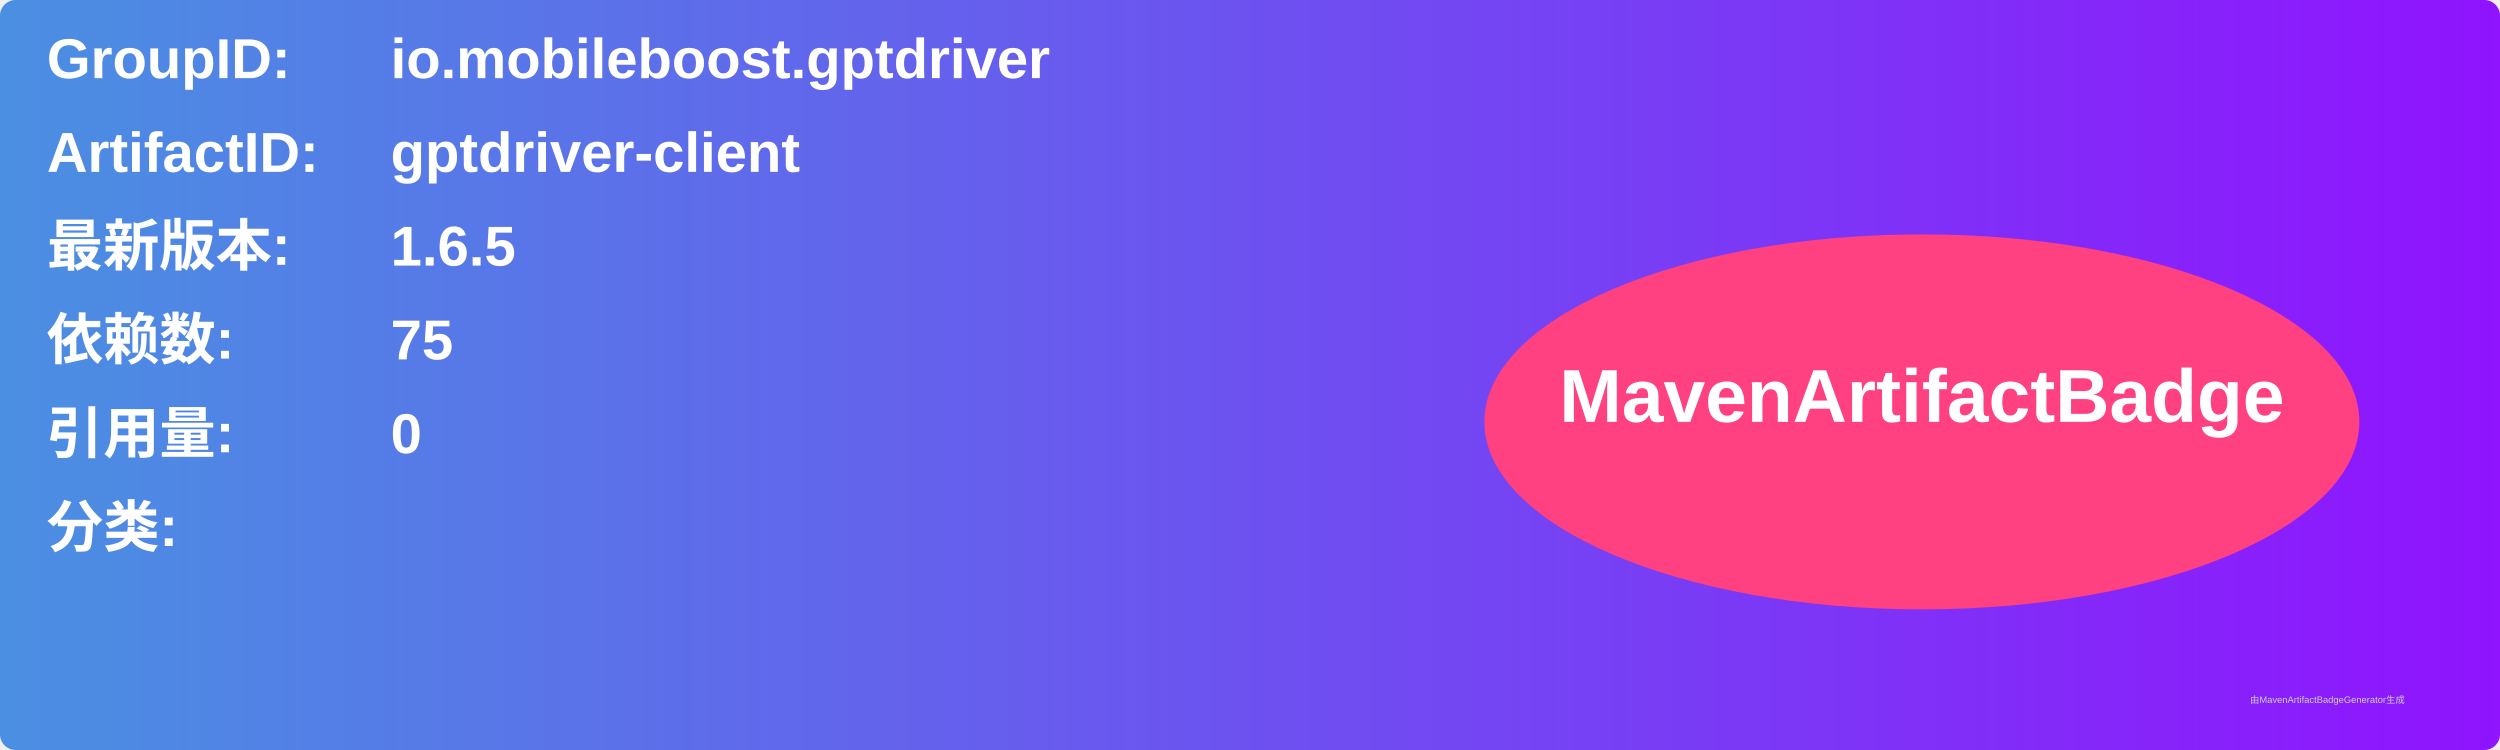
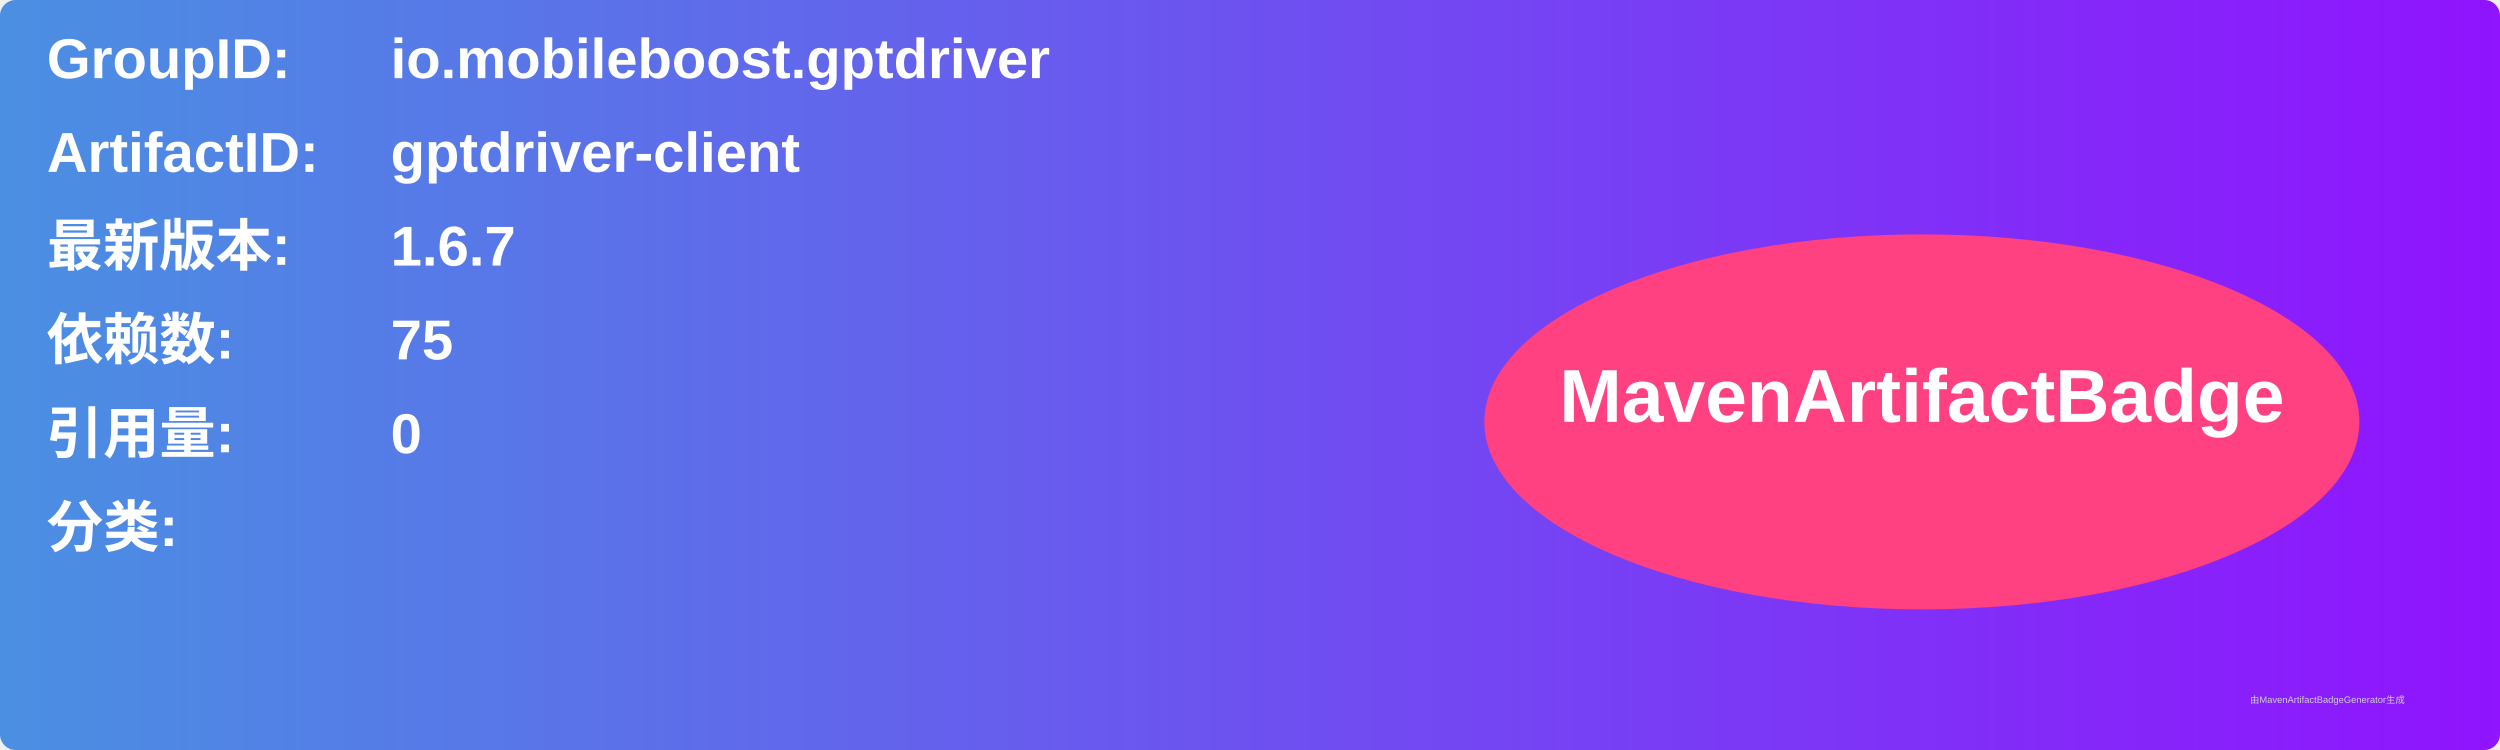
<svg xmlns="http://www.w3.org/2000/svg" width="800" height="240" viewBox="0 0 800 240">
  <linearGradient id="grad" x1="0%" y1="0%" x2="100%" y2="0%">
    <stop offset="0%" stop-color="#4a90e2" />
    <stop offset="100%" stop-color="#9013fe" />
  </linearGradient>
  <rect width="100%" height="100%" rx="5" ry="5" fill="url(#grad)" />
  <g transform="translate(15, 15)">
    <text x="0" y="10" font-family="Arial" font-size="18" fill="white" font-weight="bold" width="260">GroupID:</text>
    <text x="110" y="10" font-family="Arial" font-size="18" fill="white" font-weight="bold" width="460">io.mobileboost.gptdriver</text>
    <text x="0" y="40" font-family="Arial" font-size="18" fill="white" font-weight="bold" width="260">ArtifactID:</text>
    <text x="110" y="40" font-family="Arial" font-size="18" fill="white" font-weight="bold" width="460">gptdriver-client</text>
    <text x="0" y="70" font-family="Arial" font-size="18" fill="white" font-weight="bold">最新版本:</text>
    <text x="110" y="70" font-family="Arial" font-size="18" fill="white" font-weight="bold">
-       <tspan font-weight="bold">1.6.5</tspan>
+       <tspan font-weight="bold">1.6.7</tspan>
    </text>
    <text x="0" y="100" font-family="Arial" font-size="18" fill="white" font-weight="bold">依赖数: </text>
    <text x="110" y="100" font-family="Arial" font-size="18" fill="white">
      <tspan font-weight="bold">75</tspan>
    </text>
    <text x="0" y="130" font-family="Arial" font-size="18" fill="white" font-weight="bold">引用量: </text>
    <text x="110" y="130" font-family="Arial" font-size="18" fill="white">
      <tspan font-weight="bold">0</tspan>
    </text>
    <text x="0" y="160" font-family="Arial" font-size="18" fill="white" font-weight="bold">分类:</text>
    <text x="10" y="190" font-family="Arial" font-size="10" fill="white">
      <tspan font-weight="bold" />
    </text>
    <ellipse cx="600" cy="120" rx="140" ry="60" fill="#ff4081" />
    <text x="600" y="120" text-anchor="middle" font-family="Arial" font-size="24" fill="white" font-weight="bold">MavenArtifactBadge</text>
  </g>
  <text x="720" y="225" font-family="Arial" font-size="3" fill="#d0d0d0">由MavenArtifactBadgeGenerator生成</text>
</svg>
